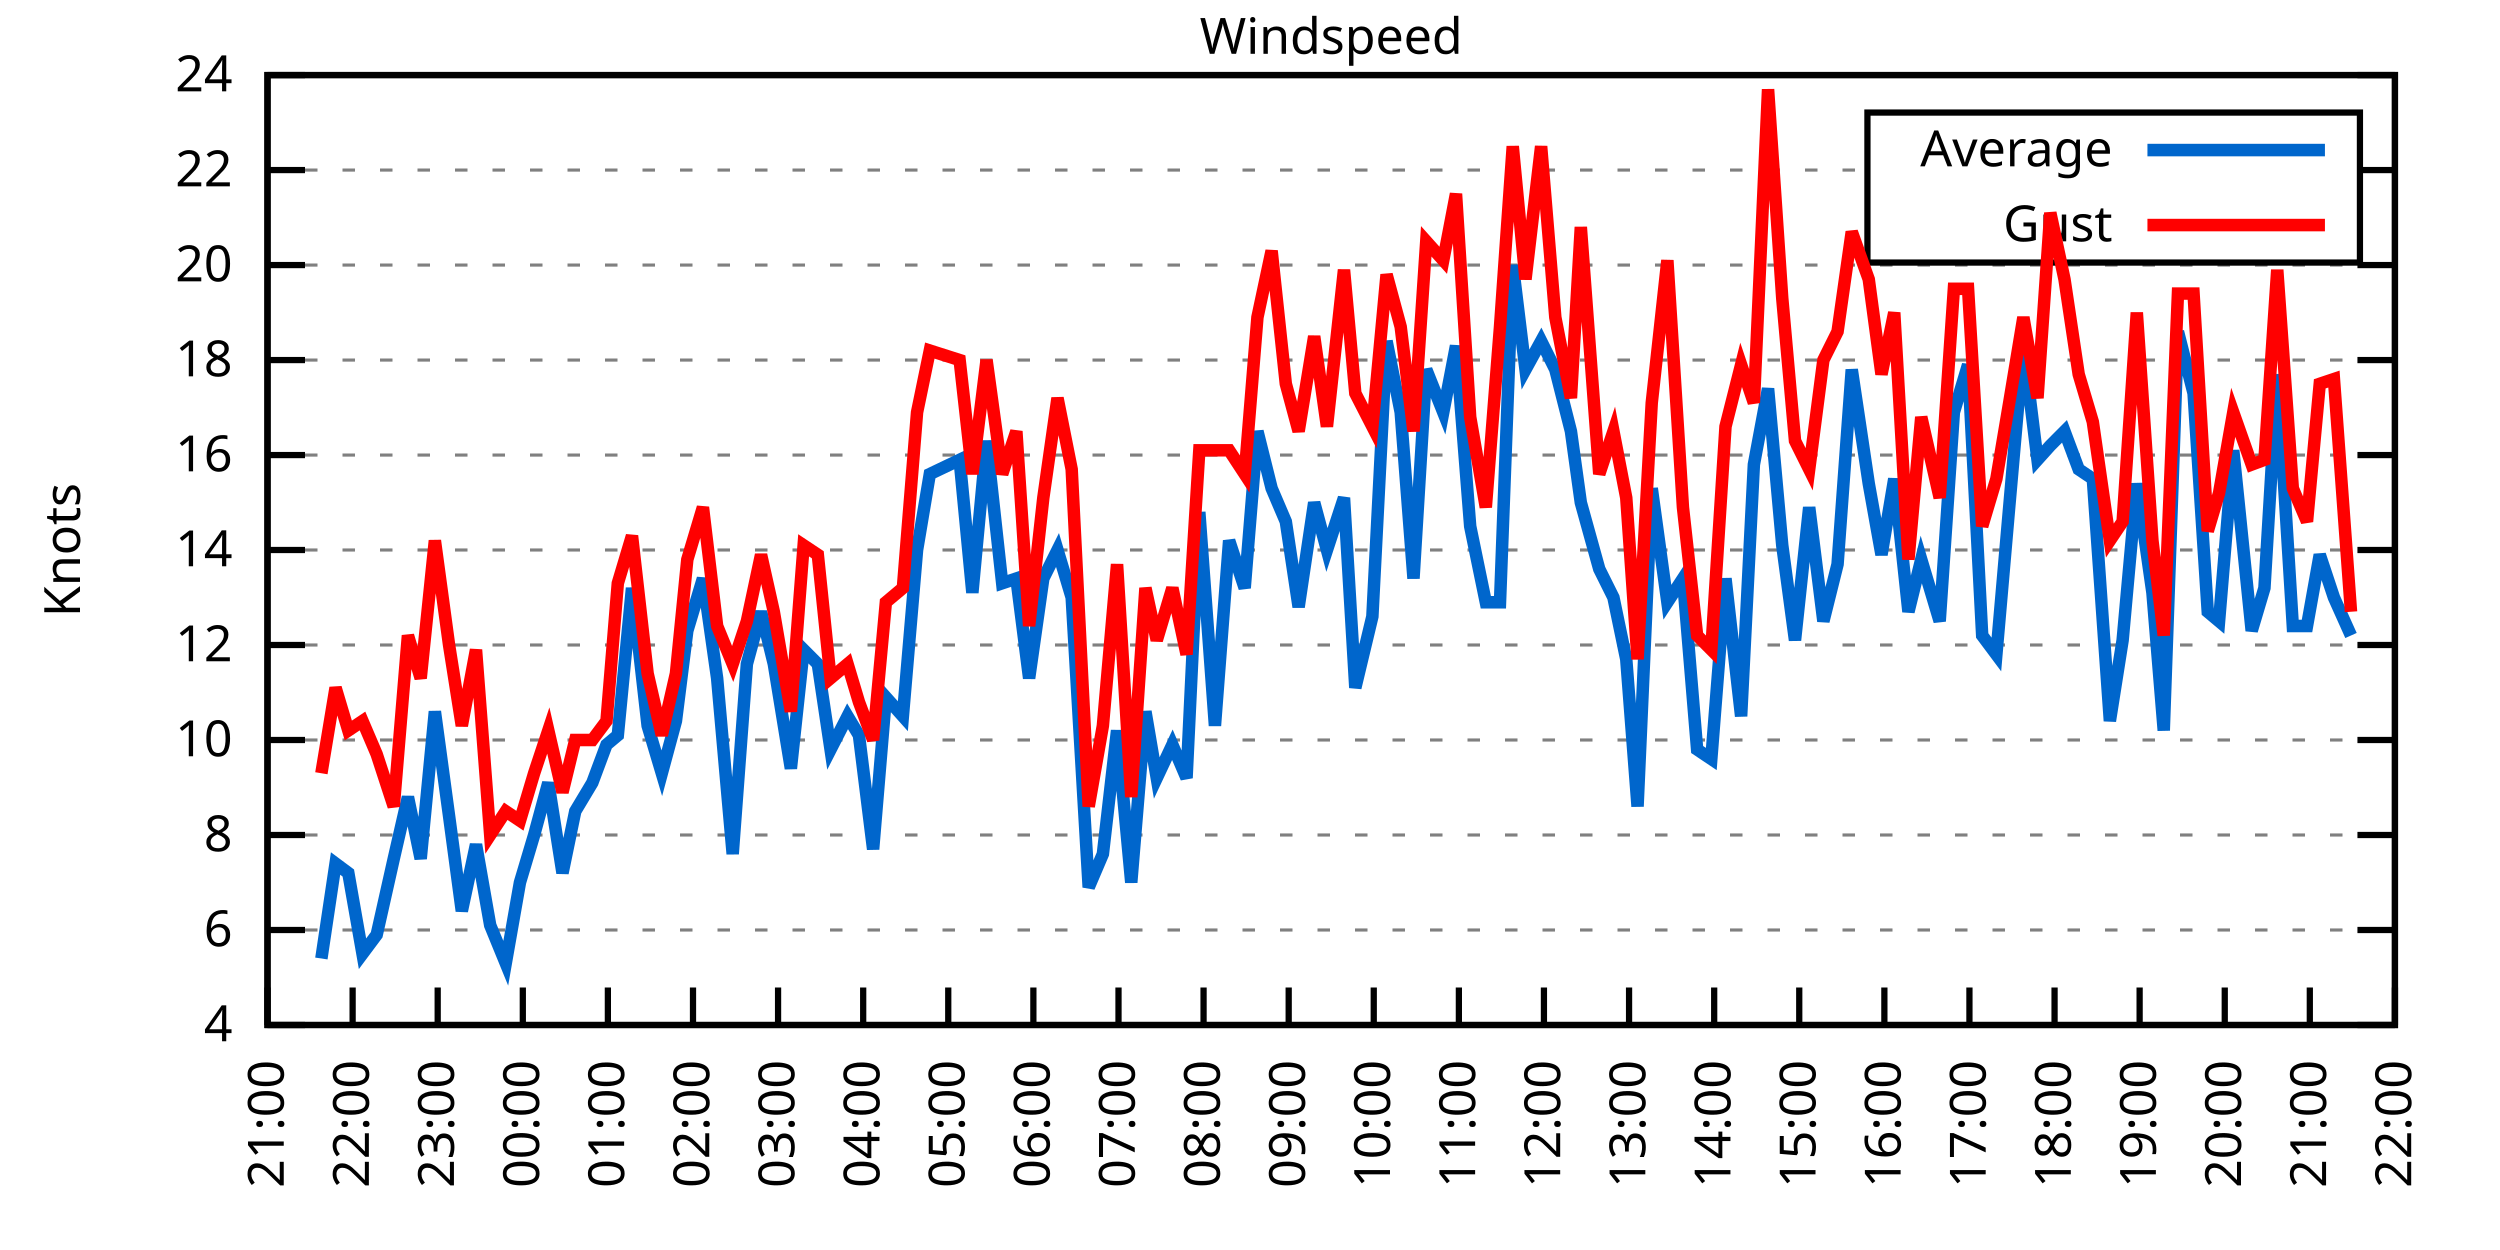
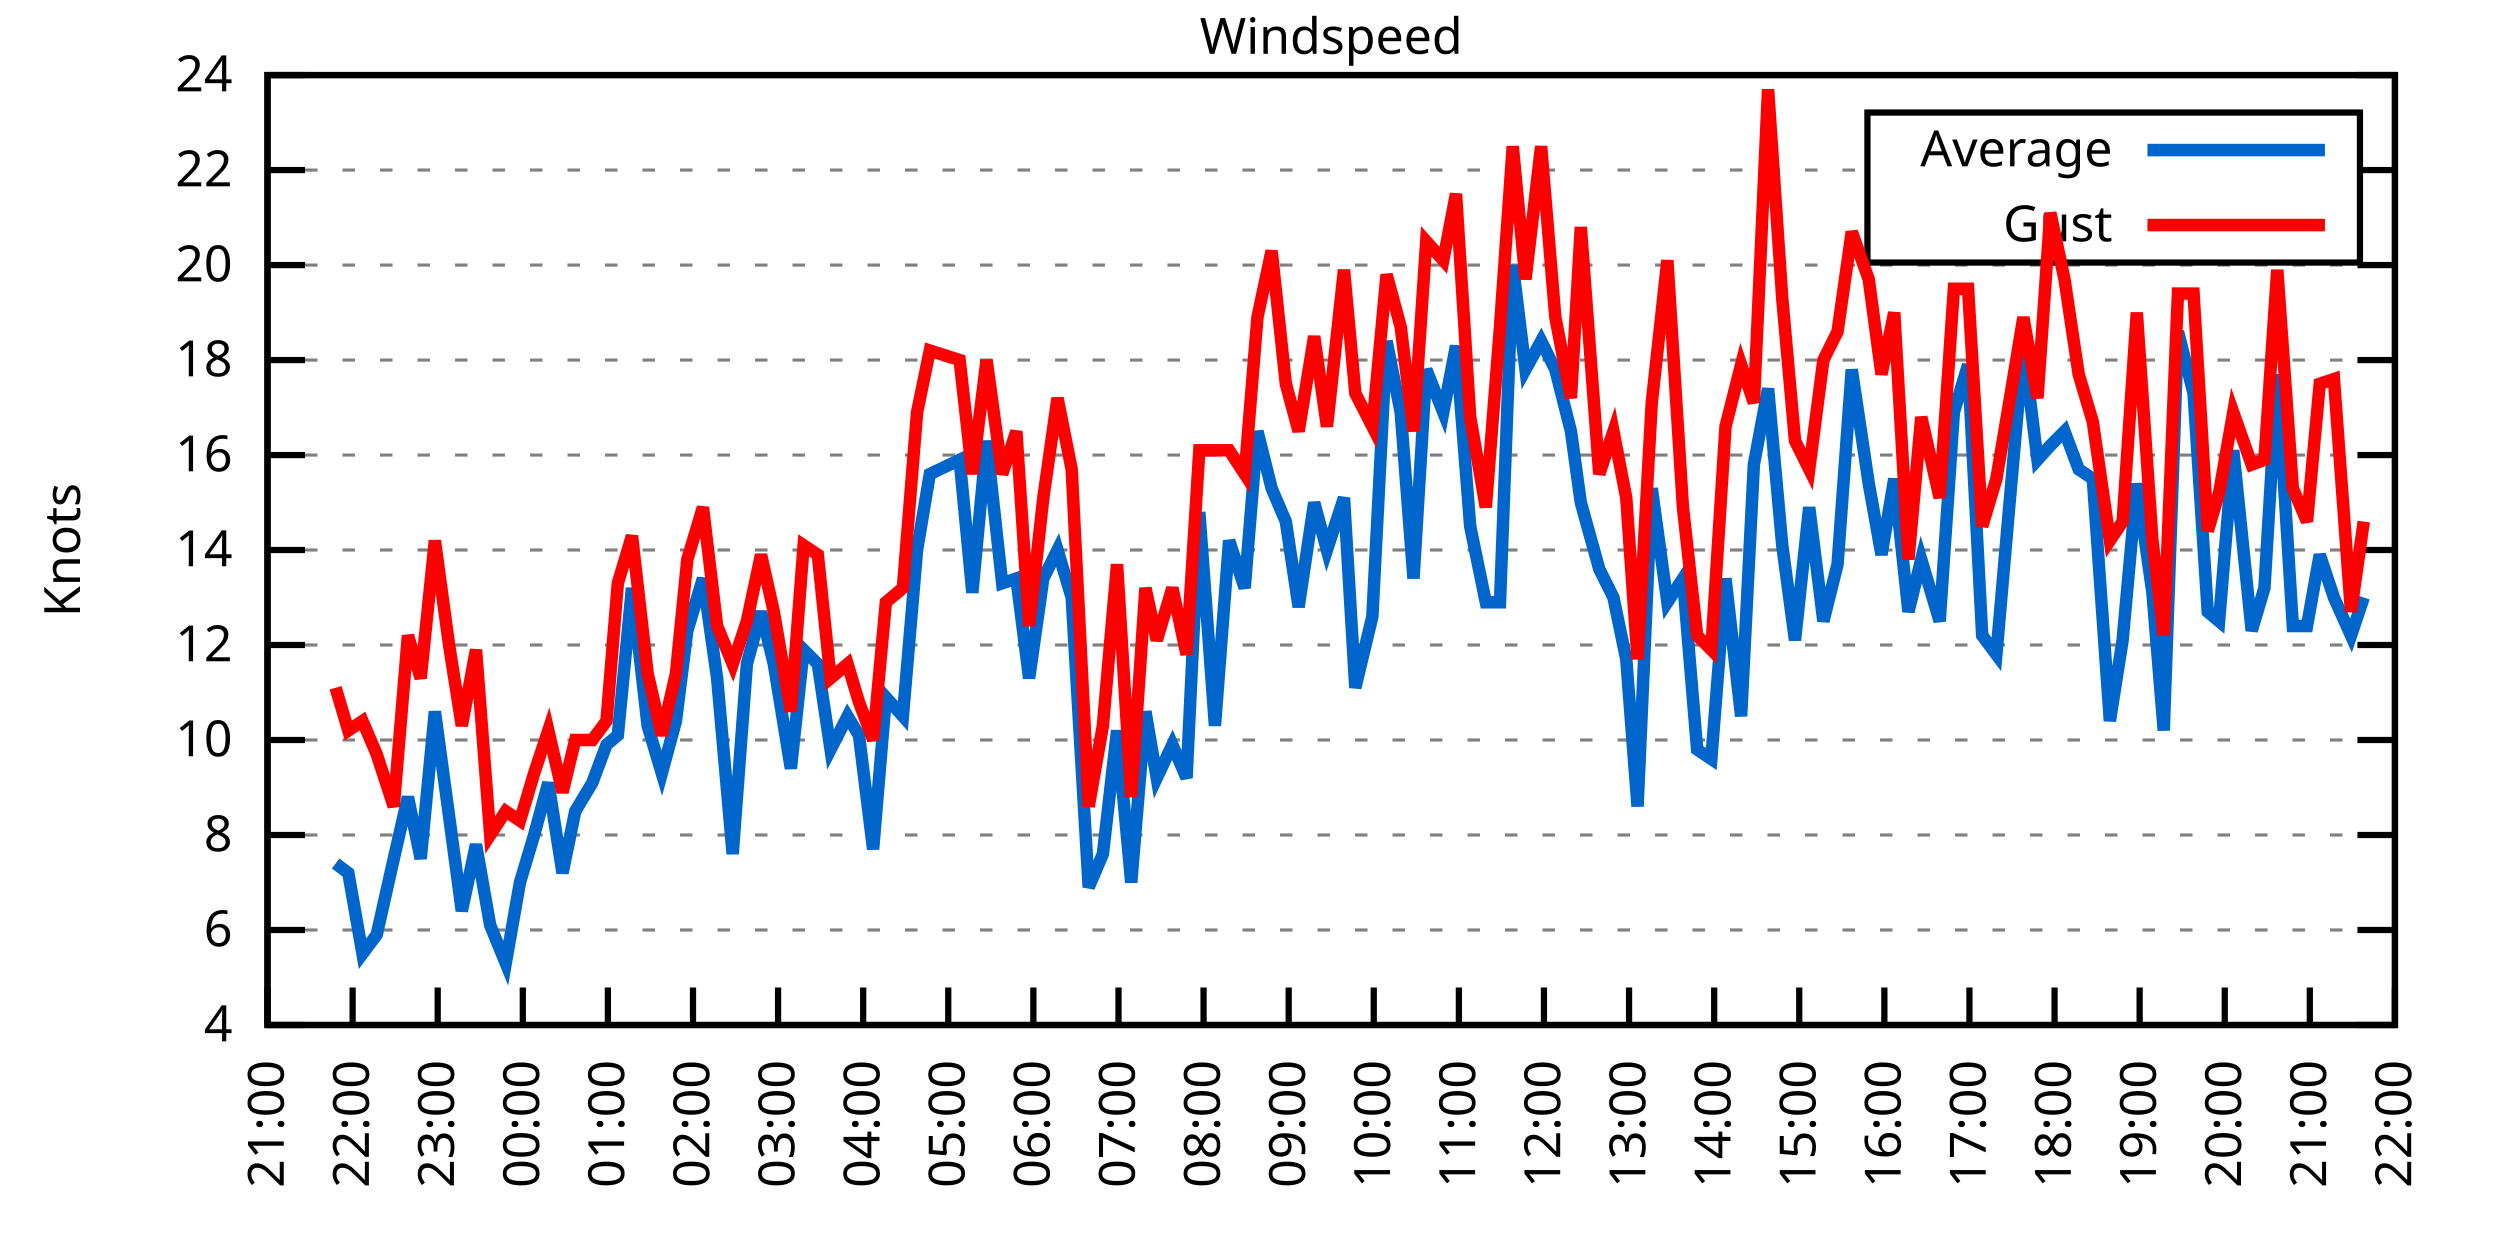
<svg xmlns="http://www.w3.org/2000/svg" xmlns:xlink="http://www.w3.org/1999/xlink" width="400" height="200" viewBox="0 0 400 200">
  <g id="gnuplot_canvas">
    <rect x="0" y="0" width="400" height="200" fill="none" />
    <defs>
      <circle id="gpDot" r="0.5" stroke-width="0.5" stroke="currentColor" />
      <path id="gpPt0" stroke-width="0.333" stroke="currentColor" d="M-1,0 h2 M0,-1 v2" />
      <path id="gpPt1" stroke-width="0.333" stroke="currentColor" d="M-1,-1 L1,1 M1,-1 L-1,1" />
      <path id="gpPt2" stroke-width="0.333" stroke="currentColor" d="M-1,0 L1,0 M0,-1 L0,1 M-1,-1 L1,1 M-1,1 L1,-1" />
      <rect id="gpPt3" stroke-width="0.333" stroke="currentColor" x="-1" y="-1" width="2" height="2" />
      <rect id="gpPt4" stroke-width="0.333" stroke="currentColor" fill="currentColor" x="-1" y="-1" width="2" height="2" />
      <circle id="gpPt5" stroke-width="0.333" stroke="currentColor" cx="0" cy="0" r="1" />
      <use xlink:href="#gpPt5" id="gpPt6" fill="currentColor" stroke="none" />
      <path id="gpPt7" stroke-width="0.333" stroke="currentColor" d="M0,-1.33 L-1.33,0.67 L1.33,0.67 z" />
      <use xlink:href="#gpPt7" id="gpPt8" fill="currentColor" stroke="none" />
      <use xlink:href="#gpPt7" id="gpPt9" stroke="currentColor" transform="rotate(180)" />
      <use xlink:href="#gpPt9" id="gpPt10" fill="currentColor" stroke="none" />
      <use xlink:href="#gpPt3" id="gpPt11" stroke="currentColor" transform="rotate(45)" />
      <use xlink:href="#gpPt11" id="gpPt12" fill="currentColor" stroke="none" />
      <path id="gpPt13" stroke-width="0.333" stroke="currentColor" d="M0,1.330 L1.265,0.411 L0.782,-1.067 L-0.782,-1.076 L-1.265,0.411 z" />
      <use xlink:href="#gpPt13" id="gpPt14" fill="currentColor" stroke="none" />
      <filter id="textbox" filterUnits="objectBoundingBox" x="0" y="0" height="1" width="1">
        <feFlood flood-color="white" flood-opacity="1" result="bgnd" />
        <feComposite in="SourceGraphic" in2="bgnd" operator="atop" />
      </filter>
      <filter id="greybox" filterUnits="objectBoundingBox" x="0" y="0" height="1" width="1">
        <feFlood flood-color="lightgrey" flood-opacity="1" result="grey" />
        <feComposite in="SourceGraphic" in2="grey" operator="atop" />
      </filter>
    </defs>
    <g fill="none" color="white" stroke="currentColor" stroke-width="1.00" stroke-linecap="butt" stroke-linejoin="miter">
</g>
    <g fill="none" color="black" stroke="currentColor" stroke-width="1.00" stroke-linecap="butt" stroke-linejoin="miter">
      <g stroke="none" shape-rendering="crispEdges">
        <polygon fill="rgb(255, 255, 255)" points="42.80,164.00 383.18,164.00 383.18,12.02 42.80,12.02 " />
      </g>
    </g>
    <g fill="none" color="black" stroke="currentColor" stroke-width="1.00" stroke-linecap="butt" stroke-linejoin="miter">
</g>
    <g fill="none" color="black" stroke="black" stroke-width="0.50" stroke-linecap="butt" stroke-linejoin="miter">
</g>
    <g fill="none" color="gray" stroke="currentColor" stroke-width="0.50" stroke-linecap="butt" stroke-linejoin="miter">
      <path stroke="gray" stroke-dasharray="2,4" class="gridline" d="M42.80,164.00 L383.19,164.00  " />
    </g>
    <g fill="none" color="gray" stroke="gray" stroke-width="1.00" stroke-linecap="butt" stroke-linejoin="miter">
</g>
    <g fill="none" color="black" stroke="currentColor" stroke-width="1.00" stroke-linecap="butt" stroke-linejoin="miter">
      <path stroke="black" d="M42.80,164.00 L48.80,164.00 M383.19,164.00 L377.19,164.00  " />
      <g transform="translate(37.20,166.60)" stroke="none" fill="black" font-family="Sans" font-size="8.00" text-anchor="end">
        <text>
          <tspan font-family="Sans"> 4</tspan>
        </text>
      </g>
    </g>
    <g fill="none" color="black" stroke="currentColor" stroke-width="1.00" stroke-linecap="butt" stroke-linejoin="miter">
</g>
    <g fill="none" color="black" stroke="black" stroke-width="0.50" stroke-linecap="butt" stroke-linejoin="miter">
</g>
    <g fill="none" color="gray" stroke="currentColor" stroke-width="0.50" stroke-linecap="butt" stroke-linejoin="miter">
      <path stroke="gray" stroke-dasharray="2,4" class="gridline" d="M42.80,148.80 L383.19,148.80  " />
    </g>
    <g fill="none" color="gray" stroke="gray" stroke-width="1.00" stroke-linecap="butt" stroke-linejoin="miter">
</g>
    <g fill="none" color="black" stroke="currentColor" stroke-width="1.00" stroke-linecap="butt" stroke-linejoin="miter">
      <path stroke="black" d="M42.80,148.80 L48.80,148.80 M383.19,148.80 L377.19,148.80  " />
      <g transform="translate(37.20,151.40)" stroke="none" fill="black" font-family="Sans" font-size="8.00" text-anchor="end">
        <text>
          <tspan font-family="Sans"> 6</tspan>
        </text>
      </g>
    </g>
    <g fill="none" color="black" stroke="currentColor" stroke-width="1.00" stroke-linecap="butt" stroke-linejoin="miter">
</g>
    <g fill="none" color="black" stroke="black" stroke-width="0.50" stroke-linecap="butt" stroke-linejoin="miter">
</g>
    <g fill="none" color="gray" stroke="currentColor" stroke-width="0.50" stroke-linecap="butt" stroke-linejoin="miter">
      <path stroke="gray" stroke-dasharray="2,4" class="gridline" d="M42.80,133.60 L383.19,133.60  " />
    </g>
    <g fill="none" color="gray" stroke="gray" stroke-width="1.00" stroke-linecap="butt" stroke-linejoin="miter">
</g>
    <g fill="none" color="black" stroke="currentColor" stroke-width="1.00" stroke-linecap="butt" stroke-linejoin="miter">
      <path stroke="black" d="M42.80,133.60 L48.80,133.60 M383.19,133.60 L377.19,133.60  " />
      <g transform="translate(37.20,136.20)" stroke="none" fill="black" font-family="Sans" font-size="8.00" text-anchor="end">
        <text>
          <tspan font-family="Sans"> 8</tspan>
        </text>
      </g>
    </g>
    <g fill="none" color="black" stroke="currentColor" stroke-width="1.00" stroke-linecap="butt" stroke-linejoin="miter">
</g>
    <g fill="none" color="black" stroke="black" stroke-width="0.50" stroke-linecap="butt" stroke-linejoin="miter">
</g>
    <g fill="none" color="gray" stroke="currentColor" stroke-width="0.50" stroke-linecap="butt" stroke-linejoin="miter">
      <path stroke="gray" stroke-dasharray="2,4" class="gridline" d="M42.80,118.40 L383.19,118.40  " />
    </g>
    <g fill="none" color="gray" stroke="gray" stroke-width="1.00" stroke-linecap="butt" stroke-linejoin="miter">
</g>
    <g fill="none" color="black" stroke="currentColor" stroke-width="1.00" stroke-linecap="butt" stroke-linejoin="miter">
      <path stroke="black" d="M42.80,118.40 L48.80,118.40 M383.19,118.40 L377.19,118.40  " />
      <g transform="translate(37.20,121.00)" stroke="none" fill="black" font-family="Sans" font-size="8.00" text-anchor="end">
        <text>
          <tspan font-family="Sans"> 10</tspan>
        </text>
      </g>
    </g>
    <g fill="none" color="black" stroke="currentColor" stroke-width="1.00" stroke-linecap="butt" stroke-linejoin="miter">
</g>
    <g fill="none" color="black" stroke="black" stroke-width="0.50" stroke-linecap="butt" stroke-linejoin="miter">
</g>
    <g fill="none" color="gray" stroke="currentColor" stroke-width="0.50" stroke-linecap="butt" stroke-linejoin="miter">
      <path stroke="gray" stroke-dasharray="2,4" class="gridline" d="M42.80,103.20 L383.19,103.20  " />
    </g>
    <g fill="none" color="gray" stroke="gray" stroke-width="1.00" stroke-linecap="butt" stroke-linejoin="miter">
</g>
    <g fill="none" color="black" stroke="currentColor" stroke-width="1.00" stroke-linecap="butt" stroke-linejoin="miter">
      <path stroke="black" d="M42.80,103.20 L48.80,103.20 M383.19,103.20 L377.19,103.20  " />
      <g transform="translate(37.20,105.80)" stroke="none" fill="black" font-family="Sans" font-size="8.00" text-anchor="end">
        <text>
          <tspan font-family="Sans"> 12</tspan>
        </text>
      </g>
    </g>
    <g fill="none" color="black" stroke="currentColor" stroke-width="1.00" stroke-linecap="butt" stroke-linejoin="miter">
</g>
    <g fill="none" color="black" stroke="black" stroke-width="0.50" stroke-linecap="butt" stroke-linejoin="miter">
</g>
    <g fill="none" color="gray" stroke="currentColor" stroke-width="0.50" stroke-linecap="butt" stroke-linejoin="miter">
      <path stroke="gray" stroke-dasharray="2,4" class="gridline" d="M42.80,88.00 L383.19,88.00  " />
    </g>
    <g fill="none" color="gray" stroke="gray" stroke-width="1.00" stroke-linecap="butt" stroke-linejoin="miter">
</g>
    <g fill="none" color="black" stroke="currentColor" stroke-width="1.00" stroke-linecap="butt" stroke-linejoin="miter">
      <path stroke="black" d="M42.80,88.00 L48.80,88.00 M383.19,88.00 L377.19,88.00  " />
      <g transform="translate(37.20,90.60)" stroke="none" fill="black" font-family="Sans" font-size="8.00" text-anchor="end">
        <text>
          <tspan font-family="Sans"> 14</tspan>
        </text>
      </g>
    </g>
    <g fill="none" color="black" stroke="currentColor" stroke-width="1.00" stroke-linecap="butt" stroke-linejoin="miter">
</g>
    <g fill="none" color="black" stroke="black" stroke-width="0.50" stroke-linecap="butt" stroke-linejoin="miter">
</g>
    <g fill="none" color="gray" stroke="currentColor" stroke-width="0.50" stroke-linecap="butt" stroke-linejoin="miter">
      <path stroke="gray" stroke-dasharray="2,4" class="gridline" d="M42.80,72.81 L383.19,72.81  " />
    </g>
    <g fill="none" color="gray" stroke="gray" stroke-width="1.00" stroke-linecap="butt" stroke-linejoin="miter">
</g>
    <g fill="none" color="black" stroke="currentColor" stroke-width="1.00" stroke-linecap="butt" stroke-linejoin="miter">
      <path stroke="black" d="M42.80,72.81 L48.80,72.81 M383.19,72.81 L377.19,72.81  " />
      <g transform="translate(37.20,75.41)" stroke="none" fill="black" font-family="Sans" font-size="8.00" text-anchor="end">
        <text>
          <tspan font-family="Sans"> 16</tspan>
        </text>
      </g>
    </g>
    <g fill="none" color="black" stroke="currentColor" stroke-width="1.00" stroke-linecap="butt" stroke-linejoin="miter">
</g>
    <g fill="none" color="black" stroke="black" stroke-width="0.50" stroke-linecap="butt" stroke-linejoin="miter">
</g>
    <g fill="none" color="gray" stroke="currentColor" stroke-width="0.50" stroke-linecap="butt" stroke-linejoin="miter">
      <path stroke="gray" stroke-dasharray="2,4" class="gridline" d="M42.80,57.61 L383.19,57.61  " />
    </g>
    <g fill="none" color="gray" stroke="gray" stroke-width="1.00" stroke-linecap="butt" stroke-linejoin="miter">
</g>
    <g fill="none" color="black" stroke="currentColor" stroke-width="1.00" stroke-linecap="butt" stroke-linejoin="miter">
      <path stroke="black" d="M42.80,57.61 L48.80,57.61 M383.19,57.61 L377.19,57.61  " />
      <g transform="translate(37.20,60.21)" stroke="none" fill="black" font-family="Sans" font-size="8.00" text-anchor="end">
        <text>
          <tspan font-family="Sans"> 18</tspan>
        </text>
      </g>
    </g>
    <g fill="none" color="black" stroke="currentColor" stroke-width="1.00" stroke-linecap="butt" stroke-linejoin="miter">
</g>
    <g fill="none" color="black" stroke="black" stroke-width="0.50" stroke-linecap="butt" stroke-linejoin="miter">
</g>
    <g fill="none" color="gray" stroke="currentColor" stroke-width="0.50" stroke-linecap="butt" stroke-linejoin="miter">
      <path stroke="gray" stroke-dasharray="2,4" class="gridline" d="M42.80,42.41 L383.19,42.41  " />
    </g>
    <g fill="none" color="gray" stroke="gray" stroke-width="1.00" stroke-linecap="butt" stroke-linejoin="miter">
</g>
    <g fill="none" color="black" stroke="currentColor" stroke-width="1.00" stroke-linecap="butt" stroke-linejoin="miter">
      <path stroke="black" d="M42.80,42.41 L48.80,42.41 M383.19,42.41 L377.19,42.41  " />
      <g transform="translate(37.20,45.01)" stroke="none" fill="black" font-family="Sans" font-size="8.00" text-anchor="end">
        <text>
          <tspan font-family="Sans"> 20</tspan>
        </text>
      </g>
    </g>
    <g fill="none" color="black" stroke="currentColor" stroke-width="1.00" stroke-linecap="butt" stroke-linejoin="miter">
</g>
    <g fill="none" color="black" stroke="black" stroke-width="0.50" stroke-linecap="butt" stroke-linejoin="miter">
</g>
    <g fill="none" color="gray" stroke="currentColor" stroke-width="0.50" stroke-linecap="butt" stroke-linejoin="miter">
      <path stroke="gray" stroke-dasharray="2,4" class="gridline" d="M42.80,27.21 L298.79,27.21 M377.59,27.21 L383.19,27.21  " />
    </g>
    <g fill="none" color="gray" stroke="gray" stroke-width="1.00" stroke-linecap="butt" stroke-linejoin="miter">
</g>
    <g fill="none" color="black" stroke="currentColor" stroke-width="1.00" stroke-linecap="butt" stroke-linejoin="miter">
      <path stroke="black" d="M42.80,27.21 L48.80,27.21 M383.19,27.21 L377.19,27.21  " />
      <g transform="translate(37.20,29.81)" stroke="none" fill="black" font-family="Sans" font-size="8.00" text-anchor="end">
        <text>
          <tspan font-family="Sans"> 22</tspan>
        </text>
      </g>
    </g>
    <g fill="none" color="black" stroke="currentColor" stroke-width="1.00" stroke-linecap="butt" stroke-linejoin="miter">
</g>
    <g fill="none" color="black" stroke="black" stroke-width="0.50" stroke-linecap="butt" stroke-linejoin="miter">
</g>
    <g fill="none" color="gray" stroke="currentColor" stroke-width="0.50" stroke-linecap="butt" stroke-linejoin="miter">
      <path stroke="gray" stroke-dasharray="2,4" class="gridline" d="M42.80,12.01 L383.19,12.01  " />
    </g>
    <g fill="none" color="gray" stroke="gray" stroke-width="1.00" stroke-linecap="butt" stroke-linejoin="miter">
</g>
    <g fill="none" color="black" stroke="currentColor" stroke-width="1.00" stroke-linecap="butt" stroke-linejoin="miter">
      <path stroke="black" d="M42.80,12.01 L48.80,12.01 M383.19,12.01 L377.19,12.01  " />
      <g transform="translate(37.20,14.61)" stroke="none" fill="black" font-family="Sans" font-size="8.00" text-anchor="end">
        <text>
          <tspan font-family="Sans"> 24</tspan>
        </text>
      </g>
    </g>
    <g fill="none" color="black" stroke="currentColor" stroke-width="1.00" stroke-linecap="butt" stroke-linejoin="miter">
      <path stroke="black" d="M42.80,164.00 L42.80,158.00  " />
      <g transform="translate(45.40,169.60) rotate(270.00)" stroke="none" fill="black" font-family="Sans" font-size="8.00" text-anchor="end">
        <text>
          <tspan font-family="Sans">21:00</tspan>
        </text>
      </g>
    </g>
    <g fill="none" color="black" stroke="currentColor" stroke-width="1.00" stroke-linecap="butt" stroke-linejoin="miter">
      <path stroke="black" d="M56.42,164.00 L56.42,158.00  " />
      <g transform="translate(59.02,169.60) rotate(270.00)" stroke="none" fill="black" font-family="Sans" font-size="8.00" text-anchor="end">
        <text>
          <tspan font-family="Sans">22:00</tspan>
        </text>
      </g>
    </g>
    <g fill="none" color="black" stroke="currentColor" stroke-width="1.00" stroke-linecap="butt" stroke-linejoin="miter">
      <path stroke="black" d="M70.03,164.00 L70.03,158.00  " />
      <g transform="translate(72.63,169.60) rotate(270.00)" stroke="none" fill="black" font-family="Sans" font-size="8.00" text-anchor="end">
        <text>
          <tspan font-family="Sans">23:00</tspan>
        </text>
      </g>
    </g>
    <g fill="none" color="black" stroke="currentColor" stroke-width="1.00" stroke-linecap="butt" stroke-linejoin="miter">
      <path stroke="black" d="M83.65,164.00 L83.65,158.00  " />
      <g transform="translate(86.25,169.60) rotate(270.00)" stroke="none" fill="black" font-family="Sans" font-size="8.00" text-anchor="end">
        <text>
          <tspan font-family="Sans">00:00</tspan>
        </text>
      </g>
    </g>
    <g fill="none" color="black" stroke="currentColor" stroke-width="1.00" stroke-linecap="butt" stroke-linejoin="miter">
      <path stroke="black" d="M97.26,164.00 L97.26,158.00  " />
      <g transform="translate(99.86,169.60) rotate(270.00)" stroke="none" fill="black" font-family="Sans" font-size="8.00" text-anchor="end">
        <text>
          <tspan font-family="Sans">01:00</tspan>
        </text>
      </g>
    </g>
    <g fill="none" color="black" stroke="currentColor" stroke-width="1.00" stroke-linecap="butt" stroke-linejoin="miter">
      <path stroke="black" d="M110.88,164.00 L110.88,158.00  " />
      <g transform="translate(113.48,169.60) rotate(270.00)" stroke="none" fill="black" font-family="Sans" font-size="8.00" text-anchor="end">
        <text>
          <tspan font-family="Sans">02:00</tspan>
        </text>
      </g>
    </g>
    <g fill="none" color="black" stroke="currentColor" stroke-width="1.00" stroke-linecap="butt" stroke-linejoin="miter">
      <path stroke="black" d="M124.49,164.00 L124.49,158.00  " />
      <g transform="translate(127.09,169.60) rotate(270.00)" stroke="none" fill="black" font-family="Sans" font-size="8.00" text-anchor="end">
        <text>
          <tspan font-family="Sans">03:00</tspan>
        </text>
      </g>
    </g>
    <g fill="none" color="black" stroke="currentColor" stroke-width="1.00" stroke-linecap="butt" stroke-linejoin="miter">
      <path stroke="black" d="M138.11,164.00 L138.11,158.00  " />
      <g transform="translate(140.71,169.60) rotate(270.00)" stroke="none" fill="black" font-family="Sans" font-size="8.00" text-anchor="end">
        <text>
          <tspan font-family="Sans">04:00</tspan>
        </text>
      </g>
    </g>
    <g fill="none" color="black" stroke="currentColor" stroke-width="1.00" stroke-linecap="butt" stroke-linejoin="miter">
      <path stroke="black" d="M151.72,164.00 L151.72,158.00  " />
      <g transform="translate(154.32,169.60) rotate(270.00)" stroke="none" fill="black" font-family="Sans" font-size="8.00" text-anchor="end">
        <text>
          <tspan font-family="Sans">05:00</tspan>
        </text>
      </g>
    </g>
    <g fill="none" color="black" stroke="currentColor" stroke-width="1.00" stroke-linecap="butt" stroke-linejoin="miter">
      <path stroke="black" d="M165.34,164.00 L165.34,158.00  " />
      <g transform="translate(167.94,169.60) rotate(270.00)" stroke="none" fill="black" font-family="Sans" font-size="8.00" text-anchor="end">
        <text>
          <tspan font-family="Sans">06:00</tspan>
        </text>
      </g>
    </g>
    <g fill="none" color="black" stroke="currentColor" stroke-width="1.00" stroke-linecap="butt" stroke-linejoin="miter">
      <path stroke="black" d="M178.96,164.00 L178.96,158.00  " />
      <g transform="translate(181.56,169.60) rotate(270.00)" stroke="none" fill="black" font-family="Sans" font-size="8.00" text-anchor="end">
        <text>
          <tspan font-family="Sans">07:00</tspan>
        </text>
      </g>
    </g>
    <g fill="none" color="black" stroke="currentColor" stroke-width="1.00" stroke-linecap="butt" stroke-linejoin="miter">
      <path stroke="black" d="M192.57,164.00 L192.57,158.00  " />
      <g transform="translate(195.17,169.60) rotate(270.00)" stroke="none" fill="black" font-family="Sans" font-size="8.00" text-anchor="end">
        <text>
          <tspan font-family="Sans">08:00</tspan>
        </text>
      </g>
    </g>
    <g fill="none" color="black" stroke="currentColor" stroke-width="1.00" stroke-linecap="butt" stroke-linejoin="miter">
      <path stroke="black" d="M206.19,164.00 L206.19,158.00  " />
      <g transform="translate(208.79,169.60) rotate(270.00)" stroke="none" fill="black" font-family="Sans" font-size="8.00" text-anchor="end">
        <text>
          <tspan font-family="Sans">09:00</tspan>
        </text>
      </g>
    </g>
    <g fill="none" color="black" stroke="currentColor" stroke-width="1.00" stroke-linecap="butt" stroke-linejoin="miter">
      <path stroke="black" d="M219.80,164.00 L219.80,158.00  " />
      <g transform="translate(222.40,169.60) rotate(270.00)" stroke="none" fill="black" font-family="Sans" font-size="8.00" text-anchor="end">
        <text>
          <tspan font-family="Sans">10:00</tspan>
        </text>
      </g>
    </g>
    <g fill="none" color="black" stroke="currentColor" stroke-width="1.00" stroke-linecap="butt" stroke-linejoin="miter">
      <path stroke="black" d="M233.42,164.00 L233.42,158.00  " />
      <g transform="translate(236.02,169.60) rotate(270.00)" stroke="none" fill="black" font-family="Sans" font-size="8.00" text-anchor="end">
        <text>
          <tspan font-family="Sans">11:00</tspan>
        </text>
      </g>
    </g>
    <g fill="none" color="black" stroke="currentColor" stroke-width="1.00" stroke-linecap="butt" stroke-linejoin="miter">
      <path stroke="black" d="M247.03,164.00 L247.03,158.00  " />
      <g transform="translate(249.63,169.60) rotate(270.00)" stroke="none" fill="black" font-family="Sans" font-size="8.00" text-anchor="end">
        <text>
          <tspan font-family="Sans">12:00</tspan>
        </text>
      </g>
    </g>
    <g fill="none" color="black" stroke="currentColor" stroke-width="1.00" stroke-linecap="butt" stroke-linejoin="miter">
      <path stroke="black" d="M260.65,164.00 L260.65,158.00  " />
      <g transform="translate(263.25,169.60) rotate(270.00)" stroke="none" fill="black" font-family="Sans" font-size="8.00" text-anchor="end">
        <text>
          <tspan font-family="Sans">13:00</tspan>
        </text>
      </g>
    </g>
    <g fill="none" color="black" stroke="currentColor" stroke-width="1.00" stroke-linecap="butt" stroke-linejoin="miter">
      <path stroke="black" d="M274.27,164.00 L274.27,158.00  " />
      <g transform="translate(276.87,169.60) rotate(270.00)" stroke="none" fill="black" font-family="Sans" font-size="8.00" text-anchor="end">
        <text>
          <tspan font-family="Sans">14:00</tspan>
        </text>
      </g>
    </g>
    <g fill="none" color="black" stroke="currentColor" stroke-width="1.00" stroke-linecap="butt" stroke-linejoin="miter">
      <path stroke="black" d="M287.88,164.00 L287.88,158.00  " />
      <g transform="translate(290.48,169.60) rotate(270.00)" stroke="none" fill="black" font-family="Sans" font-size="8.00" text-anchor="end">
        <text>
          <tspan font-family="Sans">15:00</tspan>
        </text>
      </g>
    </g>
    <g fill="none" color="black" stroke="currentColor" stroke-width="1.00" stroke-linecap="butt" stroke-linejoin="miter">
      <path stroke="black" d="M301.50,164.00 L301.50,158.00  " />
      <g transform="translate(304.10,169.60) rotate(270.00)" stroke="none" fill="black" font-family="Sans" font-size="8.00" text-anchor="end">
        <text>
          <tspan font-family="Sans">16:00</tspan>
        </text>
      </g>
    </g>
    <g fill="none" color="black" stroke="currentColor" stroke-width="1.00" stroke-linecap="butt" stroke-linejoin="miter">
      <path stroke="black" d="M315.11,164.00 L315.11,158.00  " />
      <g transform="translate(317.71,169.60) rotate(270.00)" stroke="none" fill="black" font-family="Sans" font-size="8.00" text-anchor="end">
        <text>
          <tspan font-family="Sans">17:00</tspan>
        </text>
      </g>
    </g>
    <g fill="none" color="black" stroke="currentColor" stroke-width="1.00" stroke-linecap="butt" stroke-linejoin="miter">
      <path stroke="black" d="M328.73,164.00 L328.73,158.00  " />
      <g transform="translate(331.33,169.60) rotate(270.00)" stroke="none" fill="black" font-family="Sans" font-size="8.00" text-anchor="end">
        <text>
          <tspan font-family="Sans">18:00</tspan>
        </text>
      </g>
    </g>
    <g fill="none" color="black" stroke="currentColor" stroke-width="1.00" stroke-linecap="butt" stroke-linejoin="miter">
      <path stroke="black" d="M342.34,164.00 L342.34,158.00  " />
      <g transform="translate(344.94,169.60) rotate(270.00)" stroke="none" fill="black" font-family="Sans" font-size="8.00" text-anchor="end">
        <text>
          <tspan font-family="Sans">19:00</tspan>
        </text>
      </g>
    </g>
    <g fill="none" color="black" stroke="currentColor" stroke-width="1.00" stroke-linecap="butt" stroke-linejoin="miter">
      <path stroke="black" d="M355.96,164.00 L355.96,158.00  " />
      <g transform="translate(358.56,169.60) rotate(270.00)" stroke="none" fill="black" font-family="Sans" font-size="8.00" text-anchor="end">
        <text>
          <tspan font-family="Sans">20:00</tspan>
        </text>
      </g>
    </g>
    <g fill="none" color="black" stroke="currentColor" stroke-width="1.00" stroke-linecap="butt" stroke-linejoin="miter">
      <path stroke="black" d="M369.57,164.00 L369.57,158.00  " />
      <g transform="translate(372.17,169.60) rotate(270.00)" stroke="none" fill="black" font-family="Sans" font-size="8.00" text-anchor="end">
        <text>
          <tspan font-family="Sans">21:00</tspan>
        </text>
      </g>
    </g>
    <g fill="none" color="black" stroke="currentColor" stroke-width="1.00" stroke-linecap="butt" stroke-linejoin="miter">
      <path stroke="black" d="M383.19,164.00 L383.19,158.00  " />
      <g transform="translate(385.79,169.60) rotate(270.00)" stroke="none" fill="black" font-family="Sans" font-size="8.00" text-anchor="end">
        <text>
          <tspan font-family="Sans">22:00</tspan>
        </text>
      </g>
    </g>
    <g fill="none" color="black" stroke="currentColor" stroke-width="1.00" stroke-linecap="butt" stroke-linejoin="miter">
</g>
    <g fill="none" color="black" stroke="currentColor" stroke-width="1.00" stroke-linecap="butt" stroke-linejoin="miter">
      <path stroke="black" d="M42.80,12.01 L42.80,164.00 L383.19,164.00 L383.19,12.01 L42.80,12.01 Z  " />
    </g>
    <g fill="none" color="black" stroke="currentColor" stroke-width="1.00" stroke-linecap="butt" stroke-linejoin="miter">
</g>
    <g fill="none" color="black" stroke="currentColor" stroke-width="1.00" stroke-linecap="butt" stroke-linejoin="miter">
      <path stroke="black" d="M298.79,42.01 L298.79,18.01 L377.59,18.01 L377.59,42.01 L298.79,42.01 Z  " />
    </g>
    <g id="Windspeed_plot_1">
      <g fill="none" color="white" stroke="black" stroke-width="2.00" stroke-linecap="butt" stroke-linejoin="miter">
</g>
      <g fill="none" color="black" stroke="currentColor" stroke-width="2.00" stroke-linecap="butt" stroke-linejoin="miter">
        <g transform="translate(337.99,26.61)" stroke="none" fill="black" font-family="Sans" font-size="8.00" text-anchor="end">
          <text>
            <tspan font-family="Sans">Average</tspan>
          </text>
        </g>
      </g>
      <g fill="none" color="black" stroke="currentColor" stroke-width="2.00" stroke-linecap="butt" stroke-linejoin="miter">
-         <path stroke="rgb(  0, 102, 204)" d="M343.59,24.01 L371.99,24.01 M51.42,153.36 L53.69,138.16 L55.73,139.68 L58.00,152.60 L60.27,149.56 L63.00,137.40   L65.27,127.52 L67.31,137.40 L69.58,113.84 L71.85,130.56 L73.89,145.76 L76.16,135.12 L78.43,148.04 L80.92,154.12   L83.19,141.20 L85.46,133.60 L87.73,125.24 L90.00,139.68 L92.04,129.80 L94.77,125.24 L97.04,119.16 L98.85,117.64   L101.12,94.08 L103.62,116.12 L105.89,123.72 L108.15,115.36 L109.97,100.92 L112.47,92.56 L114.74,108.52 L117.23,136.64   L119.50,106.24 L121.77,97.88 L123.81,106.24 L126.54,122.96 L128.58,103.96 L130.85,106.24 L132.89,119.92 L135.61,114.60   L137.43,117.64 L139.70,135.88 L141.74,111.56 L144.46,114.60 L146.73,88.00 L148.77,75.85 L153.54,73.57 L155.58,94.84   L157.85,70.53 L160.35,93.32 L162.62,92.56 L164.66,108.52 L166.93,92.56 L169.20,88.00 L171.47,95.60 L174.19,141.96   L176.46,136.64 L178.73,116.88 L181.00,141.20 L183.27,113.84 L185.08,124.48 L187.58,119.16 L189.85,124.48 L191.89,81.93   L194.39,116.12 L196.66,86.49 L199.15,94.08 L201.19,69.01 L203.46,78.13 L205.73,83.45 L207.78,97.12 L210.27,80.41   L212.31,88.00 L215.04,79.65 L216.85,110.04 L219.58,98.64 L221.85,54.57 L224.11,65.97 L226.16,92.56 L228.20,59.13   L230.92,65.97 L232.96,55.33 L235.23,84.21 L237.73,96.36 L240.00,96.36 L242.04,42.41 L244.08,59.13 L246.58,54.57   L248.85,59.13 L251.35,69.01 L252.93,80.41 L255.88,91.04 L258.15,95.60 L260.20,105.48 L262.01,129.04 L264.28,78.13   L266.78,96.36 L269.27,92.56 L271.54,119.92 L273.81,121.44 L276.08,92.56 L278.58,114.60 L280.62,74.33 L282.89,62.17   L285.16,87.25 L287.20,102.44 L289.47,81.17 L291.74,99.40 L294.01,90.28 L296.28,59.13 L299.00,77.37 L301.04,88.76   L303.08,76.61 L305.35,97.88 L307.40,89.52 L310.35,99.40 L312.62,65.97 L314.89,58.37 L317.15,101.68 L319.42,104.72   L321.47,81.17 L323.74,55.33 L326.00,73.57 L328.05,71.29 L330.32,69.01 L332.59,75.09 L334.85,76.61 L337.58,115.36   L339.62,102.44 L341.89,77.37 L344.39,94.84 L346.20,116.88 L348.47,53.05 L350.97,62.93 L353.24,97.88 L355.05,99.40   L357.32,72.05 L360.27,100.92 L362.31,94.08 L364.36,59.89 L366.85,100.16 L369.12,100.16 L371.16,88.76 L373.43,95.60   L376.16,101.68  " />
+         <path stroke="rgb(  0, 102, 204)" d="M343.59,24.01 L371.99,24.01 M53.69,138.16 L55.73,139.68 L58.00,152.60 L60.27,149.56 L63.00,137.40 L65.27,127.52   L67.31,137.40 L69.58,113.84 L71.85,130.56 L73.89,145.76 L76.16,135.12 L78.43,148.04 L80.92,154.12 L83.19,141.20   L85.46,133.60 L87.73,125.24 L90.00,139.68 L92.04,129.80 L94.77,125.24 L97.04,119.16 L98.85,117.64 L101.12,94.08   L103.62,116.12 L105.89,123.72 L108.15,115.36 L109.97,100.92 L112.47,92.56 L114.74,108.52 L117.23,136.64 L119.50,106.24   L121.77,97.88 L123.81,106.24 L126.54,122.96 L128.58,103.96 L130.85,106.24 L132.89,119.92 L135.61,114.60 L137.43,117.64   L139.70,135.88 L141.74,111.56 L144.46,114.60 L146.73,88.00 L148.77,75.85 L153.54,73.57 L155.58,94.84 L157.85,70.53   L160.35,93.32 L162.62,92.56 L164.66,108.52 L166.93,92.56 L169.20,88.00 L171.47,95.60 L174.19,141.96 L176.46,136.64   L178.73,116.88 L181.00,141.20 L183.27,113.84 L185.08,124.48 L187.58,119.16 L189.85,124.48 L191.89,81.93 L194.39,116.12   L196.66,86.49 L199.15,94.08 L201.19,69.01 L203.46,78.13 L205.73,83.45 L207.78,97.12 L210.27,80.41 L212.31,88.00   L215.04,79.65 L216.85,110.04 L219.58,98.64 L221.85,54.57 L224.11,65.97 L226.16,92.56 L228.20,59.13 L230.92,65.97   L232.96,55.33 L235.23,84.21 L237.73,96.36 L240.00,96.36 L242.04,42.41 L244.08,59.13 L246.58,54.57 L248.85,59.13   L251.35,69.01 L252.93,80.41 L255.88,91.04 L258.15,95.60 L260.20,105.48 L262.01,129.04 L264.28,78.13 L266.78,96.36   L269.27,92.56 L271.54,119.92 L273.81,121.44 L276.08,92.56 L278.58,114.60 L280.62,74.33 L282.89,62.17 L285.16,87.25   L287.20,102.44 L289.47,81.17 L291.74,99.40 L294.01,90.28 L296.28,59.13 L299.00,77.37 L301.04,88.76 L303.08,76.61   L305.35,97.88 L307.40,89.52 L310.35,99.40 L312.62,65.97 L314.89,58.37 L317.15,101.68 L319.42,104.72 L321.47,81.17   L323.74,55.33 L326.00,73.57 L328.05,71.29 L330.32,69.01 L332.59,75.09 L334.85,76.61 L337.58,115.36 L339.62,102.44   L341.89,77.37 L344.39,94.84 L346.20,116.88 L348.47,53.05 L350.97,62.93 L353.24,97.88 L355.05,99.40 L357.32,72.05   L360.27,100.92 L362.31,94.08 L364.36,59.89 L366.85,100.16 L369.12,100.16 L371.16,88.76 L373.43,95.60 L376.16,101.68   L378.20,95.60  " />
      </g>
    </g>
    <g id="Windspeed_plot_2">
      <g fill="none" color="black" stroke="currentColor" stroke-width="2.00" stroke-linecap="butt" stroke-linejoin="miter">
        <g transform="translate(337.99,38.61)" stroke="none" fill="black" font-family="Sans" font-size="8.00" text-anchor="end">
          <text>
            <tspan font-family="Sans">Gust</tspan>
          </text>
        </g>
      </g>
      <g fill="none" color="black" stroke="currentColor" stroke-width="2.00" stroke-linecap="butt" stroke-linejoin="miter">
-         <path stroke="rgb(255,   0,   0)" d="M343.59,36.01 L371.99,36.01 M51.42,123.72 L53.69,110.04 L55.73,116.88 L58.00,115.36 L60.27,120.68 L63.00,129.04   L65.27,101.68 L67.31,108.52 L69.58,86.49 L71.85,103.20 L73.89,116.12 L76.16,103.96 L78.43,133.60 L80.92,129.80   L83.19,131.32 L85.46,123.72 L87.73,116.88 L90.00,126.76 L92.04,118.40 L94.77,118.40 L97.04,115.36 L98.85,93.32   L101.12,85.73 L103.62,107.76 L105.89,117.64 L108.15,107.76 L109.97,89.52 L112.47,81.17 L114.74,100.16 L117.23,106.24   L119.50,99.40 L121.77,88.76 L123.81,97.88 L126.54,113.84 L128.58,87.25 L130.85,88.76 L132.89,108.52 L135.61,106.24   L137.43,112.32 L139.70,118.40 L141.74,96.36 L144.46,94.08 L146.73,65.97 L148.77,56.09 L153.54,57.61 L155.58,75.85   L157.85,57.61 L160.35,75.85 L162.62,69.01 L164.66,100.16 L166.93,79.65 L169.20,63.69 L171.47,75.09 L174.19,129.04   L176.46,116.12 L178.73,90.28 L181.00,127.52 L183.27,94.08 L185.08,102.44 L187.58,94.08 L189.85,104.72 L191.89,72.05   L194.39,72.05 L196.66,72.05 L199.15,75.85 L201.19,50.77 L203.46,40.13 L205.73,61.41 L207.78,69.01 L210.27,53.81   L212.31,68.25 L215.04,43.17 L216.85,62.93 L219.58,68.25 L221.85,43.93 L224.11,52.29 L226.16,69.01 L228.20,38.61   L230.92,41.65 L232.96,31.01 L235.23,66.73 L237.73,81.17 L240.00,52.29 L242.04,23.41 L244.08,44.69 L246.58,23.41   L248.85,50.77 L251.35,63.69 L252.93,36.33 L255.88,75.85 L258.15,69.01 L260.20,79.65 L262.01,105.48 L264.28,64.45   L266.78,41.65 L269.27,81.17 L271.54,101.68 L273.81,103.96 L276.08,68.25 L278.58,58.37 L280.62,64.45 L282.89,14.29   L285.16,47.73 L287.20,70.53 L289.47,75.09 L291.74,57.61 L294.01,53.05 L296.28,37.09 L299.00,44.69 L301.04,59.89   L303.08,50.01 L305.35,89.52 L307.40,66.73 L310.35,79.65 L312.62,46.21 L314.89,46.21 L317.15,84.21 L319.42,76.61   L321.47,64.45 L323.74,50.77 L326.00,63.69 L328.05,34.05 L330.32,44.69 L332.59,59.89 L334.85,67.49 L337.58,86.49   L339.62,83.45 L341.89,50.01 L344.39,86.49 L346.20,101.68 L348.47,46.97 L350.97,46.97 L353.24,84.97 L355.05,78.89   L357.32,65.97 L360.27,74.33 L362.31,73.57 L364.36,43.17 L366.85,78.13 L369.12,83.45 L371.16,61.41 L373.43,60.65   L376.16,97.88  " />
+         <path stroke="rgb(255,   0,   0)" d="M343.59,36.01 L371.99,36.01 M53.69,110.04 L55.73,116.88 L58.00,115.36 L60.27,120.68 L63.00,129.04 L65.27,101.68   L67.31,108.52 L69.58,86.49 L71.85,103.20 L73.89,116.12 L76.16,103.96 L78.43,133.60 L80.92,129.80 L83.19,131.32   L85.46,123.72 L87.73,116.88 L90.00,126.76 L92.04,118.40 L94.77,118.40 L97.04,115.36 L98.85,93.32 L101.12,85.73   L103.62,107.76 L105.89,117.64 L108.15,107.76 L109.97,89.52 L112.47,81.17 L114.74,100.16 L117.23,106.24 L119.50,99.40   L121.77,88.76 L123.81,97.88 L126.54,113.84 L128.58,87.25 L130.85,88.76 L132.89,108.52 L135.61,106.24 L137.43,112.32   L139.70,118.40 L141.74,96.36 L144.46,94.08 L146.73,65.97 L148.77,56.09 L153.54,57.61 L155.58,75.85 L157.85,57.61   L160.35,75.85 L162.62,69.01 L164.66,100.16 L166.93,79.65 L169.20,63.69 L171.47,75.09 L174.19,129.04 L176.46,116.12   L178.73,90.28 L181.00,127.52 L183.27,94.08 L185.08,102.44 L187.58,94.08 L189.85,104.72 L191.89,72.05 L194.39,72.05   L196.66,72.05 L199.15,75.85 L201.19,50.77 L203.46,40.13 L205.73,61.41 L207.78,69.01 L210.27,53.81 L212.31,68.25   L215.04,43.17 L216.85,62.93 L219.58,68.25 L221.85,43.93 L224.11,52.29 L226.16,69.01 L228.20,38.61 L230.92,41.65   L232.96,31.01 L235.23,66.73 L237.73,81.17 L240.00,52.29 L242.04,23.41 L244.08,44.69 L246.58,23.41 L248.85,50.77   L251.35,63.69 L252.93,36.33 L255.88,75.85 L258.15,69.01 L260.20,79.65 L262.01,105.48 L264.28,64.45 L266.78,41.65   L269.27,81.17 L271.54,101.68 L273.81,103.96 L276.08,68.25 L278.58,58.37 L280.62,64.45 L282.89,14.29 L285.16,47.73   L287.20,70.53 L289.47,75.09 L291.74,57.61 L294.01,53.05 L296.28,37.09 L299.00,44.69 L301.04,59.89 L303.08,50.01   L305.35,89.52 L307.40,66.73 L310.35,79.65 L312.62,46.21 L314.89,46.21 L317.15,84.21 L319.42,76.61 L321.47,64.45   L323.74,50.77 L326.00,63.69 L328.05,34.05 L330.32,44.69 L332.59,59.89 L334.85,67.49 L337.58,86.49 L339.62,83.45   L341.89,50.01 L344.39,86.49 L346.20,101.68 L348.47,46.97 L350.97,46.97 L353.24,84.97 L355.05,78.89 L357.32,65.97   L360.27,74.33 L362.31,73.57 L364.36,43.17 L366.85,78.13 L369.12,83.45 L371.16,61.41 L373.43,60.65 L376.16,97.88   L378.20,83.45  " />
      </g>
    </g>
    <g fill="none" color="black" stroke="currentColor" stroke-width="2.00" stroke-linecap="butt" stroke-linejoin="miter">
</g>
    <g fill="none" color="black" stroke="black" stroke-width="1.00" stroke-linecap="butt" stroke-linejoin="miter">
</g>
    <g fill="none" color="black" stroke="currentColor" stroke-width="1.00" stroke-linecap="butt" stroke-linejoin="miter">
      <path stroke="black" d="M42.80,12.01 L42.80,164.00 L383.19,164.00 L383.19,12.01 L42.80,12.01 Z  " />
      <g transform="translate(12.80,88.01) rotate(270.00)" stroke="none" fill="black" font-family="Sans" font-size="8.00" text-anchor="middle">
        <text>
          <tspan font-family="Sans">Knots</tspan>
        </text>
      </g>
    </g>
    <g fill="none" color="black" stroke="currentColor" stroke-width="1.00" stroke-linecap="butt" stroke-linejoin="miter">
</g>
    <g fill="none" color="black" stroke="currentColor" stroke-width="1.00" stroke-linecap="butt" stroke-linejoin="miter">
      <g transform="translate(212.99,8.61)" stroke="none" fill="black" font-family="Sans" font-size="8.00" text-anchor="middle">
        <text>
          <tspan font-family="Sans">Windspeed</tspan>
        </text>
      </g>
    </g>
    <g fill="none" color="black" stroke="currentColor" stroke-width="1.00" stroke-linecap="butt" stroke-linejoin="miter">
</g>
  </g>
</svg>
